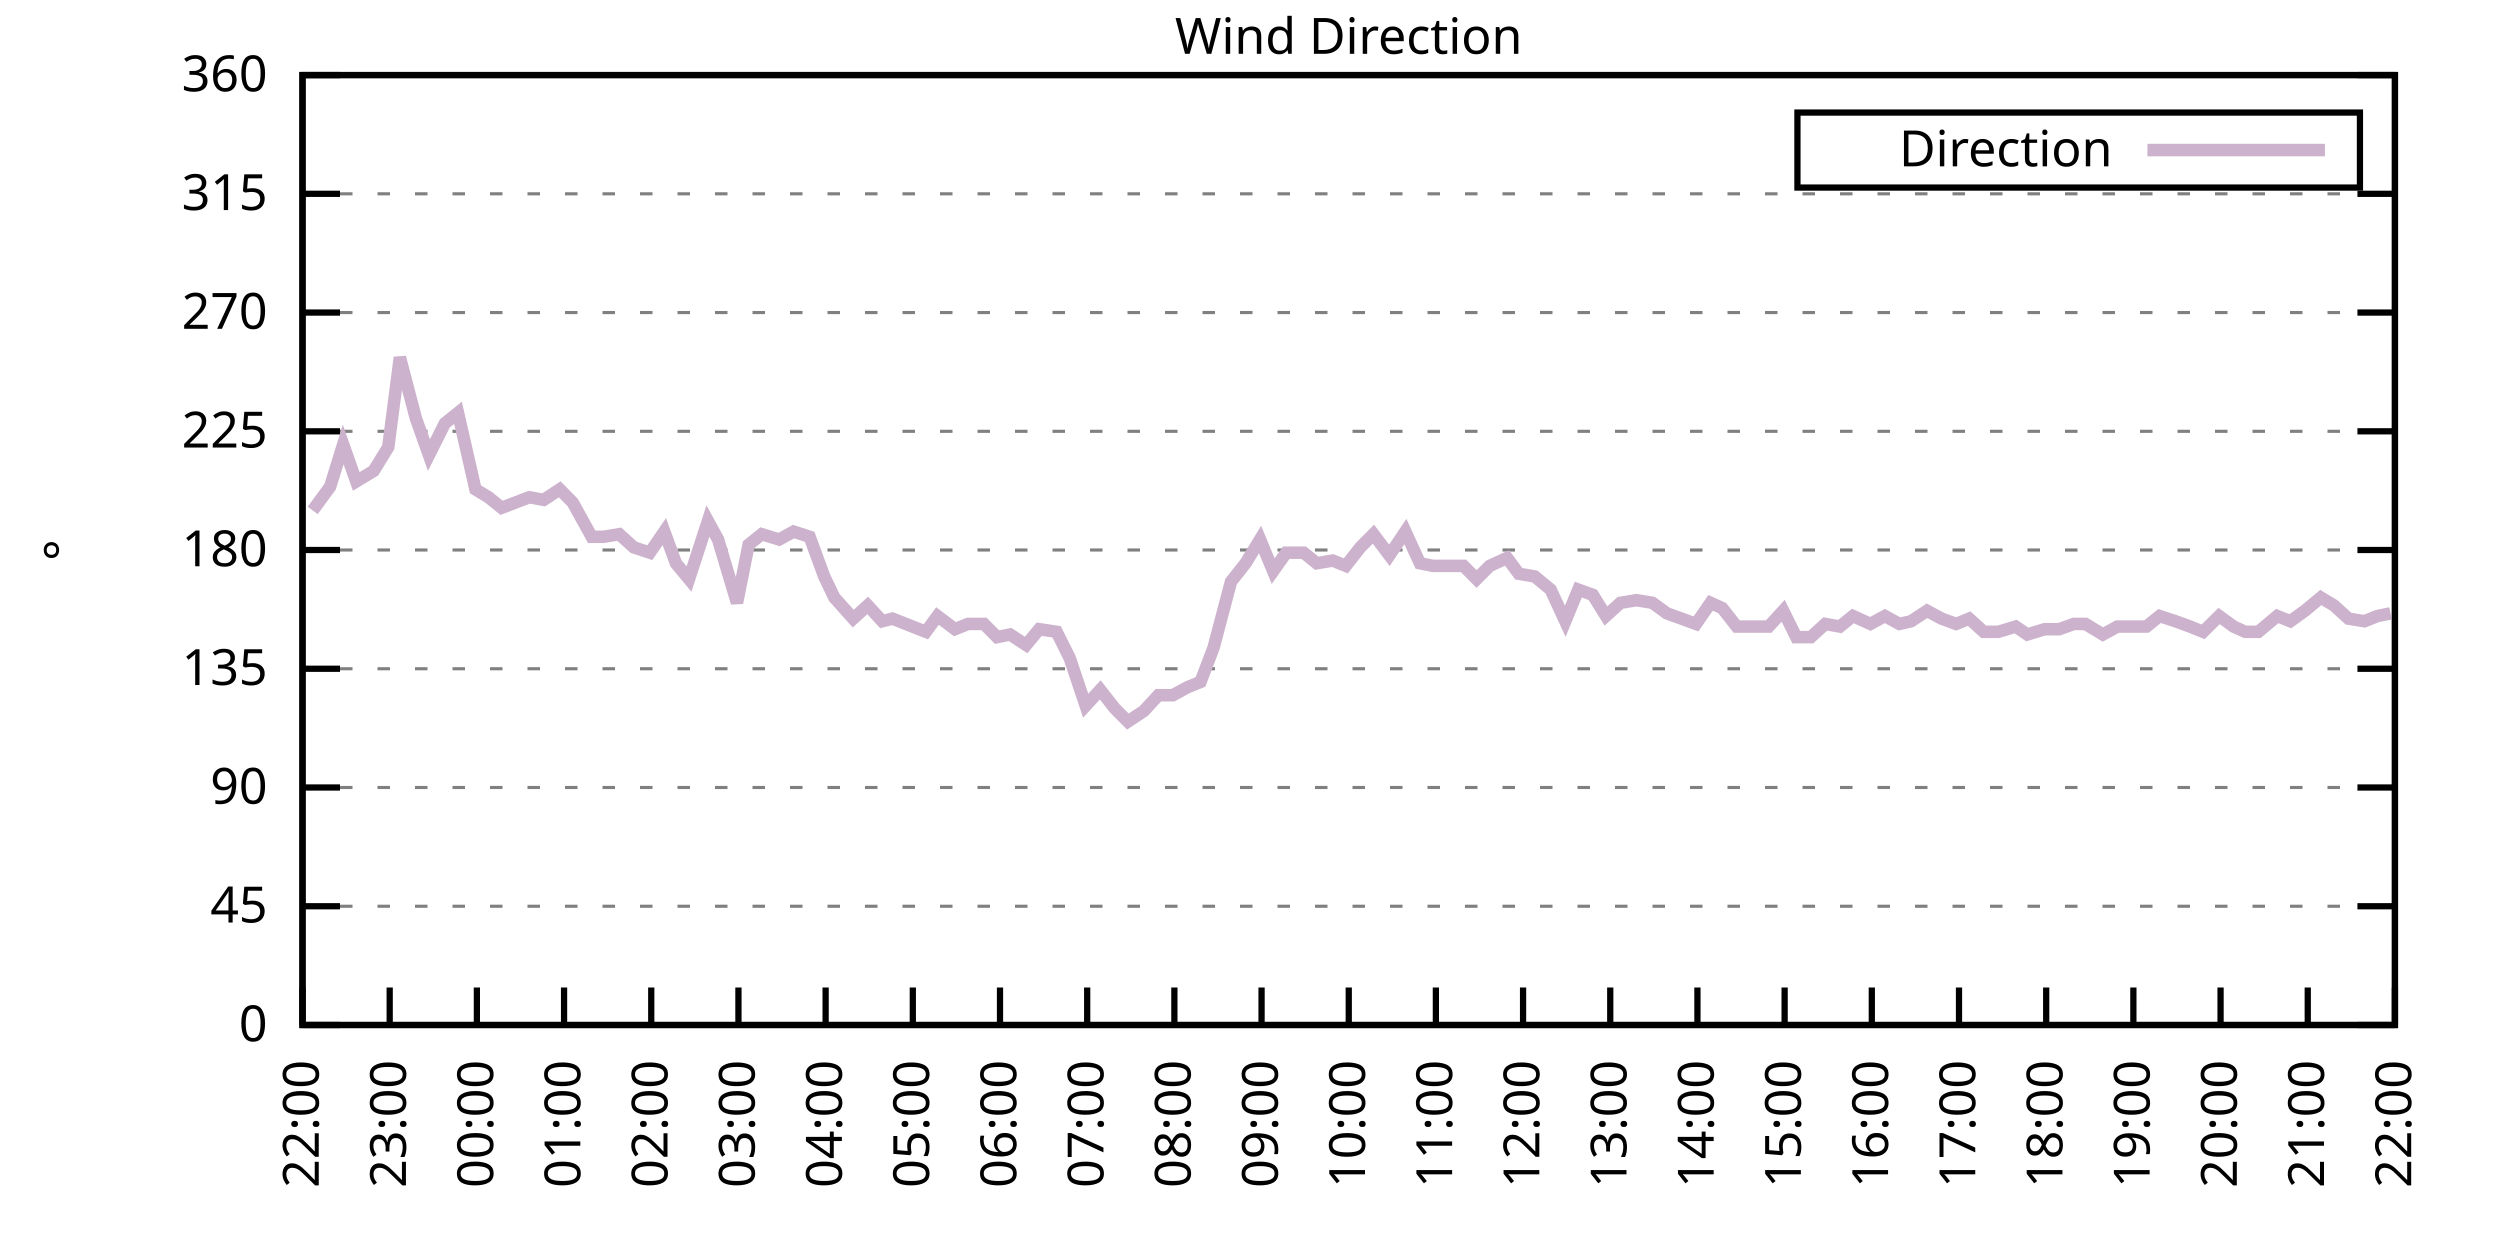
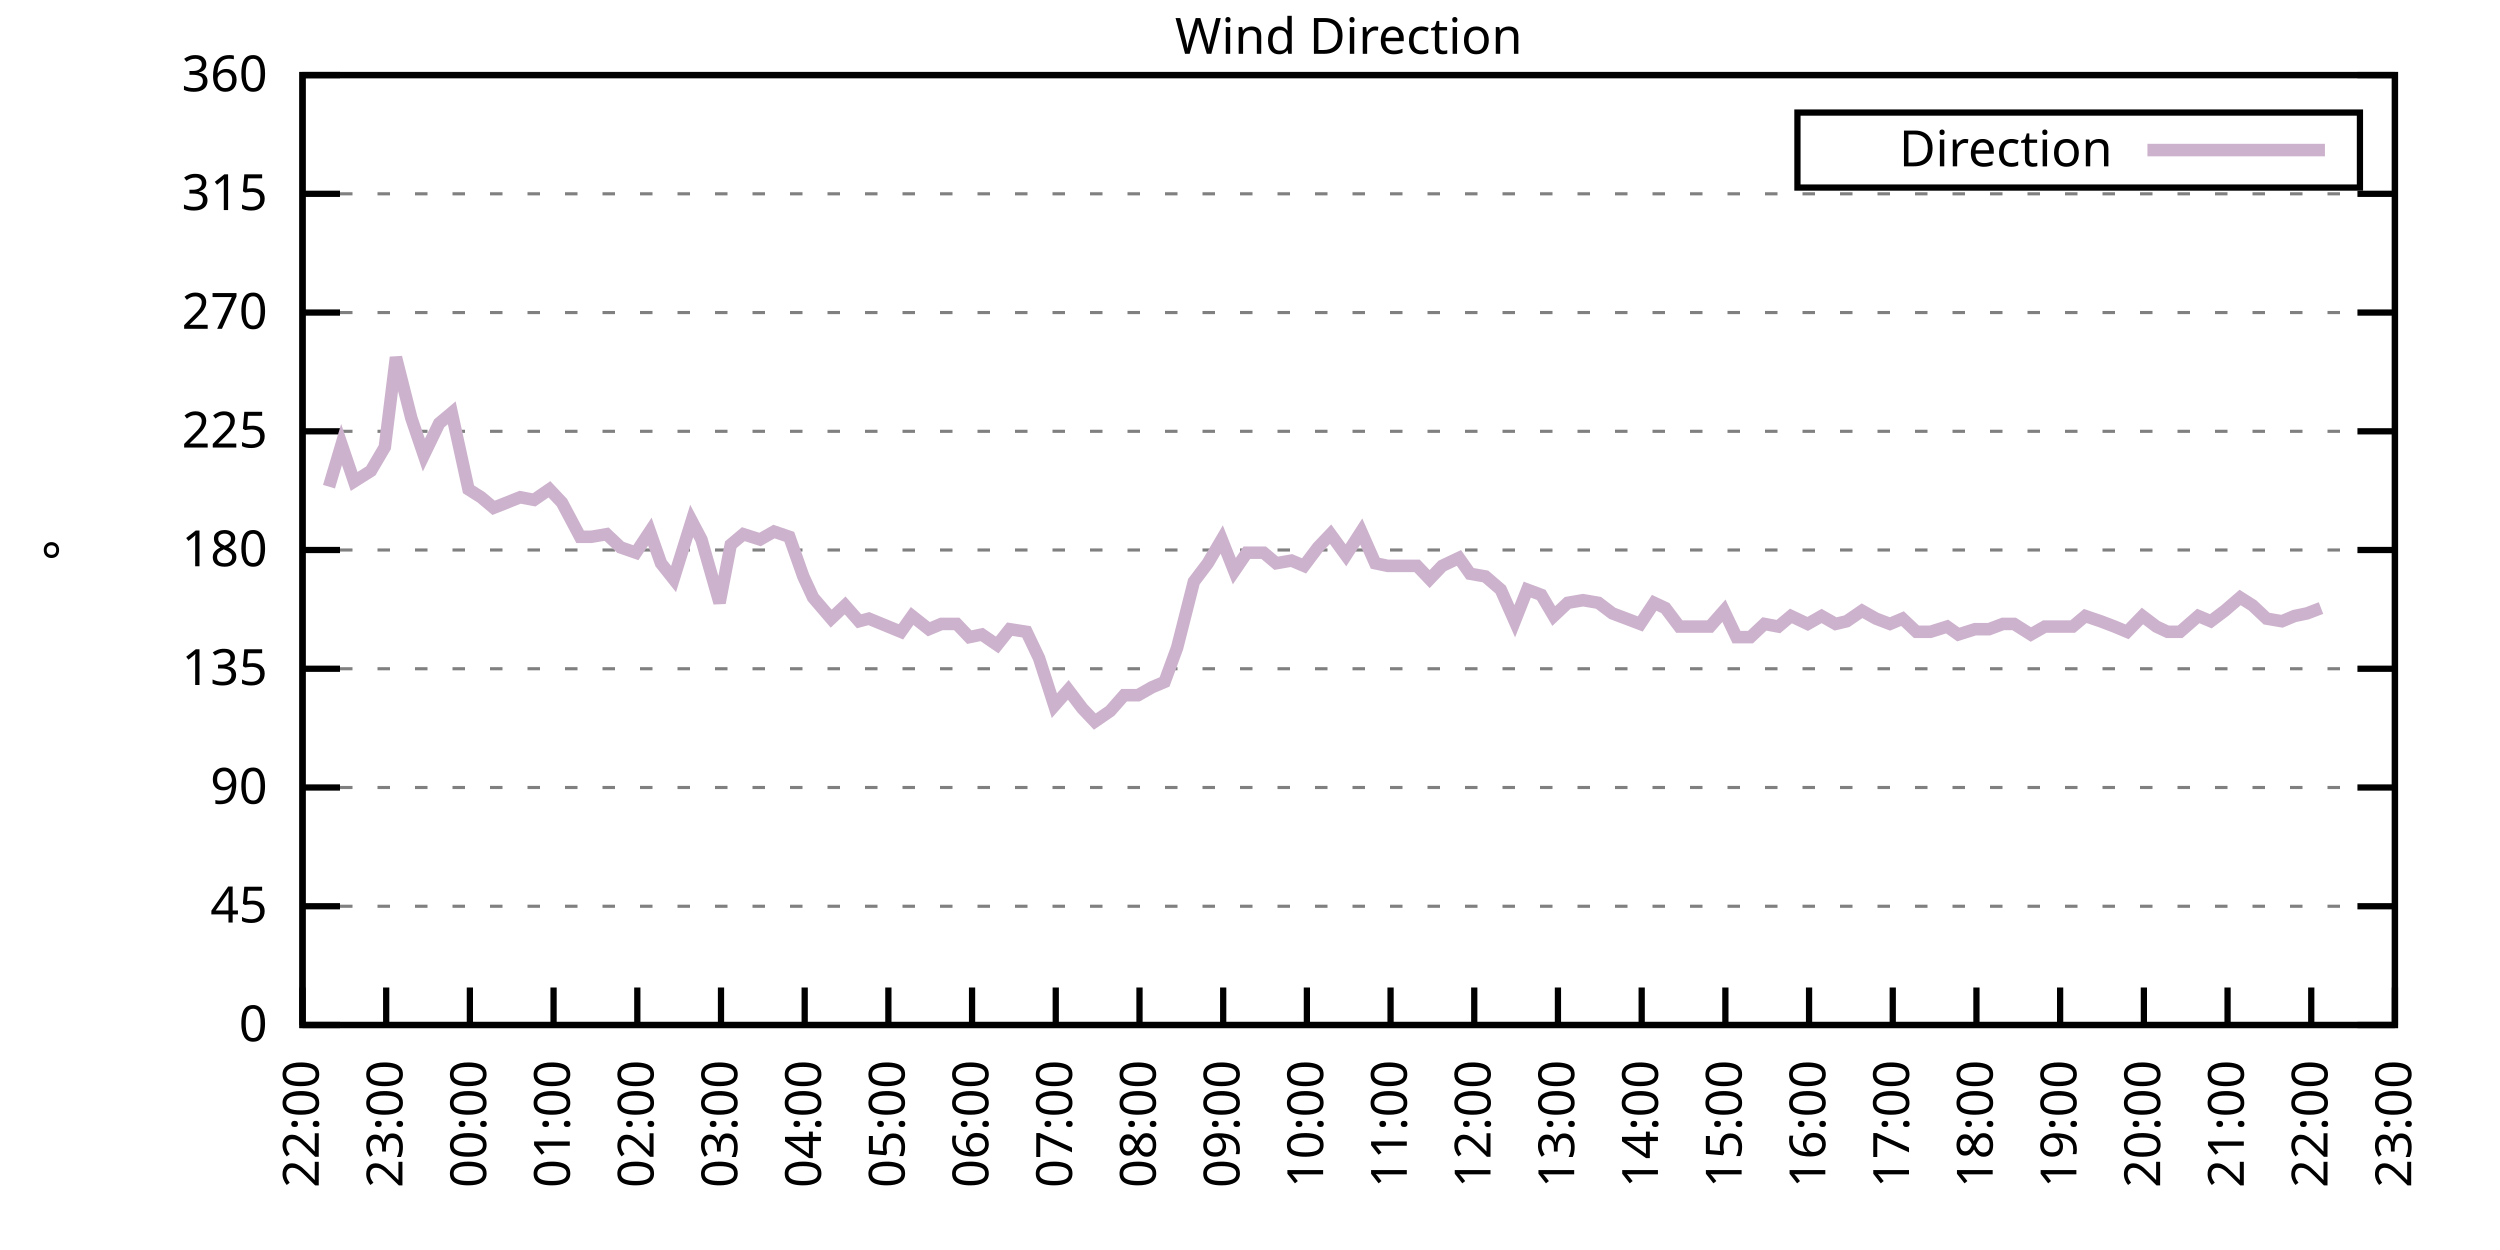
<svg xmlns="http://www.w3.org/2000/svg" xmlns:xlink="http://www.w3.org/1999/xlink" width="400" height="200" viewBox="0 0 400 200">
  <g id="gnuplot_canvas">
    <rect x="0" y="0" width="400" height="200" fill="none" />
    <defs>
      <circle id="gpDot" r="0.5" stroke-width="0.5" stroke="currentColor" />
      <path id="gpPt0" stroke-width="0.333" stroke="currentColor" d="M-1,0 h2 M0,-1 v2" />
      <path id="gpPt1" stroke-width="0.333" stroke="currentColor" d="M-1,-1 L1,1 M1,-1 L-1,1" />
      <path id="gpPt2" stroke-width="0.333" stroke="currentColor" d="M-1,0 L1,0 M0,-1 L0,1 M-1,-1 L1,1 M-1,1 L1,-1" />
      <rect id="gpPt3" stroke-width="0.333" stroke="currentColor" x="-1" y="-1" width="2" height="2" />
      <rect id="gpPt4" stroke-width="0.333" stroke="currentColor" fill="currentColor" x="-1" y="-1" width="2" height="2" />
      <circle id="gpPt5" stroke-width="0.333" stroke="currentColor" cx="0" cy="0" r="1" />
      <use xlink:href="#gpPt5" id="gpPt6" fill="currentColor" stroke="none" />
      <path id="gpPt7" stroke-width="0.333" stroke="currentColor" d="M0,-1.33 L-1.33,0.67 L1.33,0.67 z" />
      <use xlink:href="#gpPt7" id="gpPt8" fill="currentColor" stroke="none" />
      <use xlink:href="#gpPt7" id="gpPt9" stroke="currentColor" transform="rotate(180)" />
      <use xlink:href="#gpPt9" id="gpPt10" fill="currentColor" stroke="none" />
      <use xlink:href="#gpPt3" id="gpPt11" stroke="currentColor" transform="rotate(45)" />
      <use xlink:href="#gpPt11" id="gpPt12" fill="currentColor" stroke="none" />
      <path id="gpPt13" stroke-width="0.333" stroke="currentColor" d="M0,1.330 L1.265,0.411 L0.782,-1.067 L-0.782,-1.076 L-1.265,0.411 z" />
      <use xlink:href="#gpPt13" id="gpPt14" fill="currentColor" stroke="none" />
      <filter id="textbox" filterUnits="objectBoundingBox" x="0" y="0" height="1" width="1">
        <feFlood flood-color="white" flood-opacity="1" result="bgnd" />
        <feComposite in="SourceGraphic" in2="bgnd" operator="atop" />
      </filter>
      <filter id="greybox" filterUnits="objectBoundingBox" x="0" y="0" height="1" width="1">
        <feFlood flood-color="lightgrey" flood-opacity="1" result="grey" />
        <feComposite in="SourceGraphic" in2="grey" operator="atop" />
      </filter>
    </defs>
    <g fill="none" color="white" stroke="currentColor" stroke-width="1.00" stroke-linecap="butt" stroke-linejoin="miter">
</g>
    <g fill="none" color="black" stroke="currentColor" stroke-width="1.00" stroke-linecap="butt" stroke-linejoin="miter">
      <g stroke="none" shape-rendering="crispEdges">
        <polygon fill="rgb(255, 255, 255)" points="48.40,164.00 383.18,164.00 383.18,12.02 48.40,12.02 " />
      </g>
    </g>
    <g fill="none" color="black" stroke="currentColor" stroke-width="1.00" stroke-linecap="butt" stroke-linejoin="miter">
</g>
    <g fill="none" color="black" stroke="black" stroke-width="0.50" stroke-linecap="butt" stroke-linejoin="miter">
</g>
    <g fill="none" color="gray" stroke="currentColor" stroke-width="0.50" stroke-linecap="butt" stroke-linejoin="miter">
      <path stroke="gray" stroke-dasharray="2,4" class="gridline" d="M48.40,164.00 L383.19,164.00  " />
    </g>
    <g fill="none" color="gray" stroke="gray" stroke-width="1.00" stroke-linecap="butt" stroke-linejoin="miter">
</g>
    <g fill="none" color="black" stroke="currentColor" stroke-width="1.00" stroke-linecap="butt" stroke-linejoin="miter">
      <path stroke="black" d="M48.40,164.00 L54.40,164.00 M383.19,164.00 L377.19,164.00  " />
      <g transform="translate(42.80,166.60)" stroke="none" fill="black" font-family="Sans" font-size="8.00" text-anchor="end">
        <text>
          <tspan font-family="Sans"> 0</tspan>
        </text>
      </g>
    </g>
    <g fill="none" color="black" stroke="currentColor" stroke-width="1.00" stroke-linecap="butt" stroke-linejoin="miter">
</g>
    <g fill="none" color="black" stroke="black" stroke-width="0.50" stroke-linecap="butt" stroke-linejoin="miter">
</g>
    <g fill="none" color="gray" stroke="currentColor" stroke-width="0.50" stroke-linecap="butt" stroke-linejoin="miter">
      <path stroke="gray" stroke-dasharray="2,4" class="gridline" d="M48.40,145.00 L383.19,145.00  " />
    </g>
    <g fill="none" color="gray" stroke="gray" stroke-width="1.00" stroke-linecap="butt" stroke-linejoin="miter">
</g>
    <g fill="none" color="black" stroke="currentColor" stroke-width="1.00" stroke-linecap="butt" stroke-linejoin="miter">
      <path stroke="black" d="M48.40,145.00 L54.40,145.00 M383.19,145.00 L377.19,145.00  " />
      <g transform="translate(42.80,147.60)" stroke="none" fill="black" font-family="Sans" font-size="8.00" text-anchor="end">
        <text>
          <tspan font-family="Sans"> 45</tspan>
        </text>
      </g>
    </g>
    <g fill="none" color="black" stroke="currentColor" stroke-width="1.00" stroke-linecap="butt" stroke-linejoin="miter">
</g>
    <g fill="none" color="black" stroke="black" stroke-width="0.50" stroke-linecap="butt" stroke-linejoin="miter">
</g>
    <g fill="none" color="gray" stroke="currentColor" stroke-width="0.50" stroke-linecap="butt" stroke-linejoin="miter">
      <path stroke="gray" stroke-dasharray="2,4" class="gridline" d="M48.40,126.00 L383.19,126.00  " />
    </g>
    <g fill="none" color="gray" stroke="gray" stroke-width="1.00" stroke-linecap="butt" stroke-linejoin="miter">
</g>
    <g fill="none" color="black" stroke="currentColor" stroke-width="1.00" stroke-linecap="butt" stroke-linejoin="miter">
      <path stroke="black" d="M48.40,126.00 L54.40,126.00 M383.19,126.00 L377.19,126.00  " />
      <g transform="translate(42.80,128.60)" stroke="none" fill="black" font-family="Sans" font-size="8.00" text-anchor="end">
        <text>
          <tspan font-family="Sans"> 90</tspan>
        </text>
      </g>
    </g>
    <g fill="none" color="black" stroke="currentColor" stroke-width="1.00" stroke-linecap="butt" stroke-linejoin="miter">
</g>
    <g fill="none" color="black" stroke="black" stroke-width="0.50" stroke-linecap="butt" stroke-linejoin="miter">
</g>
    <g fill="none" color="gray" stroke="currentColor" stroke-width="0.50" stroke-linecap="butt" stroke-linejoin="miter">
      <path stroke="gray" stroke-dasharray="2,4" class="gridline" d="M48.40,107.00 L383.19,107.00  " />
    </g>
    <g fill="none" color="gray" stroke="gray" stroke-width="1.00" stroke-linecap="butt" stroke-linejoin="miter">
</g>
    <g fill="none" color="black" stroke="currentColor" stroke-width="1.00" stroke-linecap="butt" stroke-linejoin="miter">
      <path stroke="black" d="M48.40,107.00 L54.40,107.00 M383.19,107.00 L377.19,107.00  " />
      <g transform="translate(42.80,109.60)" stroke="none" fill="black" font-family="Sans" font-size="8.00" text-anchor="end">
        <text>
          <tspan font-family="Sans"> 135</tspan>
        </text>
      </g>
    </g>
    <g fill="none" color="black" stroke="currentColor" stroke-width="1.00" stroke-linecap="butt" stroke-linejoin="miter">
</g>
    <g fill="none" color="black" stroke="black" stroke-width="0.50" stroke-linecap="butt" stroke-linejoin="miter">
</g>
    <g fill="none" color="gray" stroke="currentColor" stroke-width="0.50" stroke-linecap="butt" stroke-linejoin="miter">
      <path stroke="gray" stroke-dasharray="2,4" class="gridline" d="M48.40,88.00 L383.19,88.00  " />
    </g>
    <g fill="none" color="gray" stroke="gray" stroke-width="1.00" stroke-linecap="butt" stroke-linejoin="miter">
</g>
    <g fill="none" color="black" stroke="currentColor" stroke-width="1.00" stroke-linecap="butt" stroke-linejoin="miter">
      <path stroke="black" d="M48.40,88.00 L54.40,88.00 M383.19,88.00 L377.19,88.00  " />
      <g transform="translate(42.80,90.60)" stroke="none" fill="black" font-family="Sans" font-size="8.00" text-anchor="end">
        <text>
          <tspan font-family="Sans"> 180</tspan>
        </text>
      </g>
    </g>
    <g fill="none" color="black" stroke="currentColor" stroke-width="1.00" stroke-linecap="butt" stroke-linejoin="miter">
</g>
    <g fill="none" color="black" stroke="black" stroke-width="0.50" stroke-linecap="butt" stroke-linejoin="miter">
</g>
    <g fill="none" color="gray" stroke="currentColor" stroke-width="0.50" stroke-linecap="butt" stroke-linejoin="miter">
      <path stroke="gray" stroke-dasharray="2,4" class="gridline" d="M48.40,69.01 L383.19,69.01  " />
    </g>
    <g fill="none" color="gray" stroke="gray" stroke-width="1.00" stroke-linecap="butt" stroke-linejoin="miter">
</g>
    <g fill="none" color="black" stroke="currentColor" stroke-width="1.00" stroke-linecap="butt" stroke-linejoin="miter">
      <path stroke="black" d="M48.40,69.01 L54.40,69.01 M383.19,69.01 L377.19,69.01  " />
      <g transform="translate(42.80,71.61)" stroke="none" fill="black" font-family="Sans" font-size="8.00" text-anchor="end">
        <text>
          <tspan font-family="Sans"> 225</tspan>
        </text>
      </g>
    </g>
    <g fill="none" color="black" stroke="currentColor" stroke-width="1.00" stroke-linecap="butt" stroke-linejoin="miter">
</g>
    <g fill="none" color="black" stroke="black" stroke-width="0.50" stroke-linecap="butt" stroke-linejoin="miter">
</g>
    <g fill="none" color="gray" stroke="currentColor" stroke-width="0.50" stroke-linecap="butt" stroke-linejoin="miter">
      <path stroke="gray" stroke-dasharray="2,4" class="gridline" d="M48.40,50.01 L383.19,50.01  " />
    </g>
    <g fill="none" color="gray" stroke="gray" stroke-width="1.00" stroke-linecap="butt" stroke-linejoin="miter">
</g>
    <g fill="none" color="black" stroke="currentColor" stroke-width="1.00" stroke-linecap="butt" stroke-linejoin="miter">
      <path stroke="black" d="M48.40,50.01 L54.40,50.01 M383.19,50.01 L377.19,50.01  " />
      <g transform="translate(42.80,52.61)" stroke="none" fill="black" font-family="Sans" font-size="8.00" text-anchor="end">
        <text>
          <tspan font-family="Sans"> 270</tspan>
        </text>
      </g>
    </g>
    <g fill="none" color="black" stroke="currentColor" stroke-width="1.00" stroke-linecap="butt" stroke-linejoin="miter">
</g>
    <g fill="none" color="black" stroke="black" stroke-width="0.50" stroke-linecap="butt" stroke-linejoin="miter">
</g>
    <g fill="none" color="gray" stroke="currentColor" stroke-width="0.50" stroke-linecap="butt" stroke-linejoin="miter">
      <path stroke="gray" stroke-dasharray="2,4" class="gridline" d="M48.40,31.01 L383.19,31.01  " />
    </g>
    <g fill="none" color="gray" stroke="gray" stroke-width="1.00" stroke-linecap="butt" stroke-linejoin="miter">
</g>
    <g fill="none" color="black" stroke="currentColor" stroke-width="1.00" stroke-linecap="butt" stroke-linejoin="miter">
      <path stroke="black" d="M48.40,31.01 L54.40,31.01 M383.19,31.01 L377.19,31.01  " />
      <g transform="translate(42.80,33.61)" stroke="none" fill="black" font-family="Sans" font-size="8.00" text-anchor="end">
        <text>
          <tspan font-family="Sans"> 315</tspan>
        </text>
      </g>
    </g>
    <g fill="none" color="black" stroke="currentColor" stroke-width="1.00" stroke-linecap="butt" stroke-linejoin="miter">
</g>
    <g fill="none" color="black" stroke="black" stroke-width="0.50" stroke-linecap="butt" stroke-linejoin="miter">
</g>
    <g fill="none" color="gray" stroke="currentColor" stroke-width="0.50" stroke-linecap="butt" stroke-linejoin="miter">
      <path stroke="gray" stroke-dasharray="2,4" class="gridline" d="M48.40,12.01 L383.19,12.01  " />
    </g>
    <g fill="none" color="gray" stroke="gray" stroke-width="1.00" stroke-linecap="butt" stroke-linejoin="miter">
</g>
    <g fill="none" color="black" stroke="currentColor" stroke-width="1.00" stroke-linecap="butt" stroke-linejoin="miter">
      <path stroke="black" d="M48.40,12.01 L54.40,12.01 M383.19,12.01 L377.19,12.01  " />
      <g transform="translate(42.80,14.61)" stroke="none" fill="black" font-family="Sans" font-size="8.00" text-anchor="end">
        <text>
          <tspan font-family="Sans"> 360</tspan>
        </text>
      </g>
    </g>
    <g fill="none" color="black" stroke="currentColor" stroke-width="1.00" stroke-linecap="butt" stroke-linejoin="miter">
      <path stroke="black" d="M48.40,164.00 L48.40,158.00  " />
      <g transform="translate(51.00,169.60) rotate(270.00)" stroke="none" fill="black" font-family="Sans" font-size="8.00" text-anchor="end">
        <text>
          <tspan font-family="Sans">22:00</tspan>
        </text>
      </g>
    </g>
    <g fill="none" color="black" stroke="currentColor" stroke-width="1.00" stroke-linecap="butt" stroke-linejoin="miter">
-       <path stroke="black" d="M62.35,164.00 L62.35,158.00  " />
-       <g transform="translate(64.95,169.60) rotate(270.00)" stroke="none" fill="black" font-family="Sans" font-size="8.00" text-anchor="end">
+       <path stroke="black" d="M61.79,164.00 L61.79,158.00  " />
+       <g transform="translate(64.39,169.60) rotate(270.00)" stroke="none" fill="black" font-family="Sans" font-size="8.00" text-anchor="end">
        <text>
          <tspan font-family="Sans">23:00</tspan>
        </text>
      </g>
    </g>
    <g fill="none" color="black" stroke="currentColor" stroke-width="1.00" stroke-linecap="butt" stroke-linejoin="miter">
-       <path stroke="black" d="M76.30,164.00 L76.30,158.00  " />
-       <g transform="translate(78.90,169.60) rotate(270.00)" stroke="none" fill="black" font-family="Sans" font-size="8.00" text-anchor="end">
+       <path stroke="black" d="M75.18,164.00 L75.18,158.00  " />
+       <g transform="translate(77.78,169.60) rotate(270.00)" stroke="none" fill="black" font-family="Sans" font-size="8.00" text-anchor="end">
        <text>
          <tspan font-family="Sans">00:00</tspan>
        </text>
      </g>
    </g>
    <g fill="none" color="black" stroke="currentColor" stroke-width="1.00" stroke-linecap="butt" stroke-linejoin="miter">
-       <path stroke="black" d="M90.25,164.00 L90.25,158.00  " />
-       <g transform="translate(92.85,169.60) rotate(270.00)" stroke="none" fill="black" font-family="Sans" font-size="8.00" text-anchor="end">
+       <path stroke="black" d="M88.57,164.00 L88.57,158.00  " />
+       <g transform="translate(91.17,169.60) rotate(270.00)" stroke="none" fill="black" font-family="Sans" font-size="8.00" text-anchor="end">
        <text>
          <tspan font-family="Sans">01:00</tspan>
        </text>
      </g>
    </g>
    <g fill="none" color="black" stroke="currentColor" stroke-width="1.00" stroke-linecap="butt" stroke-linejoin="miter">
-       <path stroke="black" d="M104.20,164.00 L104.20,158.00  " />
-       <g transform="translate(106.80,169.60) rotate(270.00)" stroke="none" fill="black" font-family="Sans" font-size="8.00" text-anchor="end">
+       <path stroke="black" d="M101.97,164.00 L101.97,158.00  " />
+       <g transform="translate(104.57,169.60) rotate(270.00)" stroke="none" fill="black" font-family="Sans" font-size="8.00" text-anchor="end">
        <text>
          <tspan font-family="Sans">02:00</tspan>
        </text>
      </g>
    </g>
    <g fill="none" color="black" stroke="currentColor" stroke-width="1.00" stroke-linecap="butt" stroke-linejoin="miter">
-       <path stroke="black" d="M118.15,164.00 L118.15,158.00  " />
-       <g transform="translate(120.75,169.60) rotate(270.00)" stroke="none" fill="black" font-family="Sans" font-size="8.00" text-anchor="end">
+       <path stroke="black" d="M115.36,164.00 L115.36,158.00  " />
+       <g transform="translate(117.96,169.60) rotate(270.00)" stroke="none" fill="black" font-family="Sans" font-size="8.00" text-anchor="end">
        <text>
          <tspan font-family="Sans">03:00</tspan>
        </text>
      </g>
    </g>
    <g fill="none" color="black" stroke="currentColor" stroke-width="1.00" stroke-linecap="butt" stroke-linejoin="miter">
-       <path stroke="black" d="M132.10,164.00 L132.10,158.00  " />
-       <g transform="translate(134.70,169.60) rotate(270.00)" stroke="none" fill="black" font-family="Sans" font-size="8.00" text-anchor="end">
+       <path stroke="black" d="M128.75,164.00 L128.75,158.00  " />
+       <g transform="translate(131.35,169.60) rotate(270.00)" stroke="none" fill="black" font-family="Sans" font-size="8.00" text-anchor="end">
        <text>
          <tspan font-family="Sans">04:00</tspan>
        </text>
      </g>
    </g>
    <g fill="none" color="black" stroke="currentColor" stroke-width="1.00" stroke-linecap="butt" stroke-linejoin="miter">
-       <path stroke="black" d="M146.05,164.00 L146.05,158.00  " />
-       <g transform="translate(148.65,169.60) rotate(270.00)" stroke="none" fill="black" font-family="Sans" font-size="8.00" text-anchor="end">
+       <path stroke="black" d="M142.14,164.00 L142.14,158.00  " />
+       <g transform="translate(144.74,169.60) rotate(270.00)" stroke="none" fill="black" font-family="Sans" font-size="8.00" text-anchor="end">
        <text>
          <tspan font-family="Sans">05:00</tspan>
        </text>
      </g>
    </g>
    <g fill="none" color="black" stroke="currentColor" stroke-width="1.00" stroke-linecap="butt" stroke-linejoin="miter">
-       <path stroke="black" d="M160.00,164.00 L160.00,158.00  " />
-       <g transform="translate(162.60,169.60) rotate(270.00)" stroke="none" fill="black" font-family="Sans" font-size="8.00" text-anchor="end">
+       <path stroke="black" d="M155.53,164.00 L155.53,158.00  " />
+       <g transform="translate(158.13,169.60) rotate(270.00)" stroke="none" fill="black" font-family="Sans" font-size="8.00" text-anchor="end">
        <text>
          <tspan font-family="Sans">06:00</tspan>
        </text>
      </g>
    </g>
    <g fill="none" color="black" stroke="currentColor" stroke-width="1.00" stroke-linecap="butt" stroke-linejoin="miter">
-       <path stroke="black" d="M173.95,164.00 L173.95,158.00  " />
-       <g transform="translate(176.55,169.60) rotate(270.00)" stroke="none" fill="black" font-family="Sans" font-size="8.00" text-anchor="end">
+       <path stroke="black" d="M168.92,164.00 L168.92,158.00  " />
+       <g transform="translate(171.52,169.60) rotate(270.00)" stroke="none" fill="black" font-family="Sans" font-size="8.00" text-anchor="end">
        <text>
          <tspan font-family="Sans">07:00</tspan>
        </text>
      </g>
    </g>
    <g fill="none" color="black" stroke="currentColor" stroke-width="1.00" stroke-linecap="butt" stroke-linejoin="miter">
-       <path stroke="black" d="M187.90,164.00 L187.90,158.00  " />
-       <g transform="translate(190.50,169.60) rotate(270.00)" stroke="none" fill="black" font-family="Sans" font-size="8.00" text-anchor="end">
+       <path stroke="black" d="M182.32,164.00 L182.32,158.00  " />
+       <g transform="translate(184.92,169.60) rotate(270.00)" stroke="none" fill="black" font-family="Sans" font-size="8.00" text-anchor="end">
        <text>
          <tspan font-family="Sans">08:00</tspan>
        </text>
      </g>
    </g>
    <g fill="none" color="black" stroke="currentColor" stroke-width="1.00" stroke-linecap="butt" stroke-linejoin="miter">
-       <path stroke="black" d="M201.85,164.00 L201.85,158.00  " />
-       <g transform="translate(204.45,169.60) rotate(270.00)" stroke="none" fill="black" font-family="Sans" font-size="8.00" text-anchor="end">
+       <path stroke="black" d="M195.71,164.00 L195.71,158.00  " />
+       <g transform="translate(198.31,169.60) rotate(270.00)" stroke="none" fill="black" font-family="Sans" font-size="8.00" text-anchor="end">
        <text>
          <tspan font-family="Sans">09:00</tspan>
        </text>
      </g>
    </g>
    <g fill="none" color="black" stroke="currentColor" stroke-width="1.00" stroke-linecap="butt" stroke-linejoin="miter">
-       <path stroke="black" d="M215.80,164.00 L215.80,158.00  " />
-       <g transform="translate(218.40,169.60) rotate(270.00)" stroke="none" fill="black" font-family="Sans" font-size="8.00" text-anchor="end">
+       <path stroke="black" d="M209.10,164.00 L209.10,158.00  " />
+       <g transform="translate(211.70,169.60) rotate(270.00)" stroke="none" fill="black" font-family="Sans" font-size="8.00" text-anchor="end">
        <text>
          <tspan font-family="Sans">10:00</tspan>
        </text>
      </g>
    </g>
    <g fill="none" color="black" stroke="currentColor" stroke-width="1.00" stroke-linecap="butt" stroke-linejoin="miter">
-       <path stroke="black" d="M229.74,164.00 L229.74,158.00  " />
-       <g transform="translate(232.34,169.60) rotate(270.00)" stroke="none" fill="black" font-family="Sans" font-size="8.00" text-anchor="end">
+       <path stroke="black" d="M222.49,164.00 L222.49,158.00  " />
+       <g transform="translate(225.09,169.60) rotate(270.00)" stroke="none" fill="black" font-family="Sans" font-size="8.00" text-anchor="end">
        <text>
          <tspan font-family="Sans">11:00</tspan>
        </text>
      </g>
    </g>
    <g fill="none" color="black" stroke="currentColor" stroke-width="1.00" stroke-linecap="butt" stroke-linejoin="miter">
-       <path stroke="black" d="M243.69,164.00 L243.69,158.00  " />
-       <g transform="translate(246.29,169.60) rotate(270.00)" stroke="none" fill="black" font-family="Sans" font-size="8.00" text-anchor="end">
+       <path stroke="black" d="M235.88,164.00 L235.88,158.00  " />
+       <g transform="translate(238.48,169.60) rotate(270.00)" stroke="none" fill="black" font-family="Sans" font-size="8.00" text-anchor="end">
        <text>
          <tspan font-family="Sans">12:00</tspan>
        </text>
      </g>
    </g>
    <g fill="none" color="black" stroke="currentColor" stroke-width="1.00" stroke-linecap="butt" stroke-linejoin="miter">
-       <path stroke="black" d="M257.64,164.00 L257.64,158.00  " />
-       <g transform="translate(260.24,169.60) rotate(270.00)" stroke="none" fill="black" font-family="Sans" font-size="8.00" text-anchor="end">
+       <path stroke="black" d="M249.27,164.00 L249.27,158.00  " />
+       <g transform="translate(251.87,169.60) rotate(270.00)" stroke="none" fill="black" font-family="Sans" font-size="8.00" text-anchor="end">
        <text>
          <tspan font-family="Sans">13:00</tspan>
        </text>
      </g>
    </g>
    <g fill="none" color="black" stroke="currentColor" stroke-width="1.00" stroke-linecap="butt" stroke-linejoin="miter">
-       <path stroke="black" d="M271.59,164.00 L271.59,158.00  " />
-       <g transform="translate(274.19,169.60) rotate(270.00)" stroke="none" fill="black" font-family="Sans" font-size="8.00" text-anchor="end">
+       <path stroke="black" d="M262.67,164.00 L262.67,158.00  " />
+       <g transform="translate(265.27,169.60) rotate(270.00)" stroke="none" fill="black" font-family="Sans" font-size="8.00" text-anchor="end">
        <text>
          <tspan font-family="Sans">14:00</tspan>
        </text>
      </g>
    </g>
    <g fill="none" color="black" stroke="currentColor" stroke-width="1.00" stroke-linecap="butt" stroke-linejoin="miter">
-       <path stroke="black" d="M285.54,164.00 L285.54,158.00  " />
-       <g transform="translate(288.14,169.60) rotate(270.00)" stroke="none" fill="black" font-family="Sans" font-size="8.00" text-anchor="end">
+       <path stroke="black" d="M276.06,164.00 L276.06,158.00  " />
+       <g transform="translate(278.66,169.60) rotate(270.00)" stroke="none" fill="black" font-family="Sans" font-size="8.00" text-anchor="end">
        <text>
          <tspan font-family="Sans">15:00</tspan>
        </text>
      </g>
    </g>
    <g fill="none" color="black" stroke="currentColor" stroke-width="1.00" stroke-linecap="butt" stroke-linejoin="miter">
-       <path stroke="black" d="M299.49,164.00 L299.49,158.00  " />
-       <g transform="translate(302.09,169.60) rotate(270.00)" stroke="none" fill="black" font-family="Sans" font-size="8.00" text-anchor="end">
+       <path stroke="black" d="M289.45,164.00 L289.45,158.00  " />
+       <g transform="translate(292.05,169.60) rotate(270.00)" stroke="none" fill="black" font-family="Sans" font-size="8.00" text-anchor="end">
        <text>
          <tspan font-family="Sans">16:00</tspan>
        </text>
      </g>
    </g>
    <g fill="none" color="black" stroke="currentColor" stroke-width="1.00" stroke-linecap="butt" stroke-linejoin="miter">
-       <path stroke="black" d="M313.44,164.00 L313.44,158.00  " />
-       <g transform="translate(316.04,169.60) rotate(270.00)" stroke="none" fill="black" font-family="Sans" font-size="8.00" text-anchor="end">
+       <path stroke="black" d="M302.84,164.00 L302.84,158.00  " />
+       <g transform="translate(305.44,169.60) rotate(270.00)" stroke="none" fill="black" font-family="Sans" font-size="8.00" text-anchor="end">
        <text>
          <tspan font-family="Sans">17:00</tspan>
        </text>
      </g>
    </g>
    <g fill="none" color="black" stroke="currentColor" stroke-width="1.00" stroke-linecap="butt" stroke-linejoin="miter">
-       <path stroke="black" d="M327.39,164.00 L327.39,158.00  " />
-       <g transform="translate(329.99,169.60) rotate(270.00)" stroke="none" fill="black" font-family="Sans" font-size="8.00" text-anchor="end">
+       <path stroke="black" d="M316.23,164.00 L316.23,158.00  " />
+       <g transform="translate(318.83,169.60) rotate(270.00)" stroke="none" fill="black" font-family="Sans" font-size="8.00" text-anchor="end">
        <text>
          <tspan font-family="Sans">18:00</tspan>
        </text>
      </g>
    </g>
    <g fill="none" color="black" stroke="currentColor" stroke-width="1.00" stroke-linecap="butt" stroke-linejoin="miter">
-       <path stroke="black" d="M341.34,164.00 L341.34,158.00  " />
-       <g transform="translate(343.94,169.60) rotate(270.00)" stroke="none" fill="black" font-family="Sans" font-size="8.00" text-anchor="end">
+       <path stroke="black" d="M329.62,164.00 L329.62,158.00  " />
+       <g transform="translate(332.22,169.60) rotate(270.00)" stroke="none" fill="black" font-family="Sans" font-size="8.00" text-anchor="end">
        <text>
          <tspan font-family="Sans">19:00</tspan>
        </text>
      </g>
    </g>
    <g fill="none" color="black" stroke="currentColor" stroke-width="1.00" stroke-linecap="butt" stroke-linejoin="miter">
-       <path stroke="black" d="M355.29,164.00 L355.29,158.00  " />
-       <g transform="translate(357.89,169.60) rotate(270.00)" stroke="none" fill="black" font-family="Sans" font-size="8.00" text-anchor="end">
+       <path stroke="black" d="M343.02,164.00 L343.02,158.00  " />
+       <g transform="translate(345.62,169.60) rotate(270.00)" stroke="none" fill="black" font-family="Sans" font-size="8.00" text-anchor="end">
        <text>
          <tspan font-family="Sans">20:00</tspan>
        </text>
      </g>
    </g>
    <g fill="none" color="black" stroke="currentColor" stroke-width="1.00" stroke-linecap="butt" stroke-linejoin="miter">
-       <path stroke="black" d="M369.24,164.00 L369.24,158.00  " />
-       <g transform="translate(371.84,169.60) rotate(270.00)" stroke="none" fill="black" font-family="Sans" font-size="8.00" text-anchor="end">
+       <path stroke="black" d="M356.41,164.00 L356.41,158.00  " />
+       <g transform="translate(359.01,169.60) rotate(270.00)" stroke="none" fill="black" font-family="Sans" font-size="8.00" text-anchor="end">
        <text>
          <tspan font-family="Sans">21:00</tspan>
+         </text>
+       </g>
+     </g>
+     <g fill="none" color="black" stroke="currentColor" stroke-width="1.00" stroke-linecap="butt" stroke-linejoin="miter">
+       <path stroke="black" d="M369.80,164.00 L369.80,158.00  " />
+       <g transform="translate(372.40,169.60) rotate(270.00)" stroke="none" fill="black" font-family="Sans" font-size="8.00" text-anchor="end">
+         <text>
+           <tspan font-family="Sans">22:00</tspan>
        </text>
      </g>
    </g>
    <g fill="none" color="black" stroke="currentColor" stroke-width="1.00" stroke-linecap="butt" stroke-linejoin="miter">
      <path stroke="black" d="M383.19,164.00 L383.19,158.00  " />
      <g transform="translate(385.79,169.60) rotate(270.00)" stroke="none" fill="black" font-family="Sans" font-size="8.00" text-anchor="end">
        <text>
-           <tspan font-family="Sans">22:00</tspan>
+           <tspan font-family="Sans">23:00</tspan>
        </text>
      </g>
    </g>
    <g fill="none" color="black" stroke="currentColor" stroke-width="1.00" stroke-linecap="butt" stroke-linejoin="miter">
</g>
    <g fill="none" color="black" stroke="currentColor" stroke-width="1.00" stroke-linecap="butt" stroke-linejoin="miter">
      <path stroke="black" d="M48.40,12.01 L48.40,164.00 L383.19,164.00 L383.19,12.01 L48.40,12.01 Z  " />
    </g>
    <g fill="none" color="black" stroke="currentColor" stroke-width="1.00" stroke-linecap="butt" stroke-linejoin="miter">
</g>
    <g fill="none" color="black" stroke="currentColor" stroke-width="1.00" stroke-linecap="butt" stroke-linejoin="miter">
      <path stroke="black" d="M287.59,30.01 L287.59,18.01 L377.59,18.01 L377.59,30.01 L287.59,30.01 Z  " />
    </g>
    <g id="Wind_direction_plot_1">
      <g fill="none" color="white" stroke="black" stroke-width="2.00" stroke-linecap="butt" stroke-linejoin="miter">
</g>
      <g fill="none" color="black" stroke="currentColor" stroke-width="2.00" stroke-linecap="butt" stroke-linejoin="miter">
        <g transform="translate(337.99,26.61)" stroke="none" fill="black" font-family="Sans" font-size="8.00" text-anchor="end">
          <text>
            <tspan font-family="Sans">Direction</tspan>
          </text>
        </g>
      </g>
      <g fill="none" color="black" stroke="currentColor" stroke-width="2.00" stroke-linecap="butt" stroke-linejoin="miter">
-         <path stroke="rgb(204, 178, 204)" d="M343.59,24.01 L371.99,24.01 M50.03,81.67 L52.82,77.87 L54.91,71.12 L57.00,77.03 L59.79,75.34 L62.12,71.54   L63.98,57.18 L66.53,66.90 L68.63,72.81 L71.18,67.74 L73.28,66.05 L76.07,78.29 L78.16,79.56 L80.25,81.25   L84.67,79.56 L86.99,79.98 L89.55,78.29 L91.64,80.41 L94.67,85.89 L96.53,85.89 L99.08,85.47 L101.41,87.58   L103.97,88.43 L106.29,85.05 L108.15,90.12 L110.24,92.65 L113.27,83.36 L114.89,86.32 L117.92,96.45 L119.78,87.16   L121.87,85.47 L124.66,86.32 L126.98,85.05 L129.54,85.89 L131.87,92.23 L133.49,95.60 L136.51,98.98 L138.84,96.87   L141.16,99.40 L142.79,98.98 L148.14,101.09 L150.00,98.56 L152.79,100.67 L154.88,99.83 L157.44,99.83 L159.53,101.94   L161.62,101.52 L164.18,103.20 L166.27,100.67 L169.06,101.09 L171.16,105.31 L173.71,112.91 L176.04,110.38 L178.36,113.34   L180.46,115.45 L183.01,113.76 L185.34,111.23 L187.66,111.23 L189.99,109.96 L192.08,109.11 L194.17,103.63 L196.96,93.07   L199.29,90.12 L201.61,86.32 L203.71,91.38 L205.80,88.43 L208.59,88.43 L210.68,90.12 L213.24,89.69 L215.33,90.54   L217.65,87.58 L219.75,85.47 L222.30,88.85 L224.86,85.05 L227.19,90.12 L229.28,90.54 L231.37,90.54 L234.16,90.54   L236.25,92.65 L238.35,90.54 L241.14,89.27 L243.00,91.80 L245.55,92.23 L248.11,94.34 L250.44,99.40 L252.53,94.34   L254.85,95.18 L256.95,98.56 L259.27,96.45 L261.83,96.03 L264.39,96.45 L266.71,98.14 L269.04,98.98 L271.36,99.83   L273.69,96.45 L275.55,97.29 L277.87,100.25 L280.43,100.25 L282.99,100.25 L285.31,97.72 L287.40,101.94 L289.73,101.94   L292.05,99.83 L294.38,100.25 L296.47,98.56 L299.26,99.83 L301.58,98.56 L303.91,99.83 L305.77,99.40 L308.33,97.72   L310.65,98.98 L312.98,99.83 L315.07,98.98 L317.39,101.09 L319.72,101.09 L322.51,100.25 L324.37,101.52 L327.16,100.67   L329.48,100.67 L331.81,99.83 L333.67,99.83 L336.46,101.52 L338.78,100.25 L340.88,100.25 L343.43,100.25 L345.53,98.56   L348.08,99.40 L350.41,100.25 L352.50,101.09 L355.06,98.56 L357.38,100.25 L359.24,101.09 L361.34,101.09 L364.36,98.56   L366.45,99.40 L368.78,97.72 L371.33,95.60 L373.43,96.87 L375.75,98.98 L378.31,99.40 L380.40,98.56 L382.49,98.14    " />
+         <path stroke="rgb(204, 178, 204)" d="M343.59,24.01 L371.99,24.01 M52.64,77.87 L54.65,71.12 L56.66,77.03 L59.34,75.34 L61.57,71.54 L63.35,57.18   L65.81,66.90 L67.82,72.81 L70.27,67.74 L72.28,66.05 L74.96,78.29 L76.97,79.56 L78.98,81.25 L83.22,79.56   L85.45,79.98 L87.91,78.29 L89.91,80.41 L92.82,85.89 L94.60,85.89 L97.06,85.47 L99.29,87.58 L101.74,88.43   L103.98,85.05 L105.76,90.12 L107.77,92.65 L110.67,83.36 L112.23,86.32 L115.13,96.45 L116.92,87.16 L118.93,85.47   L121.61,86.32 L123.84,85.05 L126.29,85.89 L128.53,92.23 L130.09,95.60 L132.99,98.98 L135.22,96.87 L137.45,99.40   L139.02,98.98 L144.15,101.09 L145.94,98.56 L148.61,100.67 L150.62,99.83 L153.08,99.83 L155.09,101.94 L157.10,101.52   L159.55,103.20 L161.56,100.67 L164.24,101.09 L166.25,105.31 L168.70,112.91 L170.93,110.38 L173.17,113.34 L175.17,115.45   L177.63,113.76 L179.86,111.23 L182.09,111.23 L184.32,109.96 L186.33,109.11 L188.34,103.63 L191.02,93.07 L193.25,90.12   L195.48,86.32 L197.49,91.38 L199.50,88.43 L202.18,88.43 L204.19,90.12 L206.64,89.69 L208.65,90.54 L210.88,87.58   L212.89,85.47 L215.35,88.85 L217.80,85.05 L220.04,90.12 L222.04,90.54 L224.05,90.54 L226.73,90.54 L228.74,92.65   L230.75,90.54 L233.43,89.27 L235.21,91.80 L237.67,92.23 L240.12,94.34 L242.36,99.40 L244.36,94.34 L246.60,95.18   L248.60,98.56 L250.84,96.45 L253.29,96.03 L255.75,96.45 L257.98,98.14 L260.21,98.98 L262.44,99.83 L264.67,96.45   L266.46,97.29 L268.69,100.25 L271.15,100.25 L273.60,100.25 L275.83,97.72 L277.84,101.94 L280.07,101.94 L282.31,99.83   L284.54,100.25 L286.55,98.56 L289.23,99.83 L291.46,98.56 L293.69,99.83 L295.48,99.40 L297.93,97.72 L300.16,98.98   L302.39,99.83 L304.40,98.98 L306.63,101.09 L308.87,101.09 L311.54,100.25 L313.33,101.52 L316.01,100.67 L318.24,100.67   L320.47,99.83 L322.26,99.83 L324.94,101.52 L327.17,100.25 L329.18,100.25 L331.63,100.25 L333.64,98.56 L336.10,99.40   L338.33,100.25 L340.34,101.09 L342.79,98.56 L345.02,100.25 L346.81,101.09 L348.82,101.09 L351.72,98.56 L353.73,99.40   L355.96,97.72 L358.42,95.60 L360.42,96.87 L362.66,98.98 L365.11,99.40 L367.12,98.56 L369.13,98.14 L371.36,97.29    " />
      </g>
    </g>
    <g fill="none" color="black" stroke="currentColor" stroke-width="2.00" stroke-linecap="butt" stroke-linejoin="miter">
</g>
    <g fill="none" color="black" stroke="black" stroke-width="1.00" stroke-linecap="butt" stroke-linejoin="miter">
</g>
    <g fill="none" color="black" stroke="currentColor" stroke-width="1.00" stroke-linecap="butt" stroke-linejoin="miter">
      <path stroke="black" d="M48.40,12.01 L48.40,164.00 L383.19,164.00 L383.19,12.01 L48.40,12.01 Z  " />
      <g transform="translate(12.80,88.01) rotate(270.00)" stroke="none" fill="black" font-family="Sans" font-size="8.00" text-anchor="middle">
        <text>
          <tspan font-family="Sans">°</tspan>
        </text>
      </g>
    </g>
    <g fill="none" color="black" stroke="currentColor" stroke-width="1.00" stroke-linecap="butt" stroke-linejoin="miter">
</g>
    <g fill="none" color="black" stroke="currentColor" stroke-width="1.00" stroke-linecap="butt" stroke-linejoin="miter">
      <g transform="translate(215.79,8.61)" stroke="none" fill="black" font-family="Sans" font-size="8.00" text-anchor="middle">
        <text>
          <tspan font-family="Sans">Wind Direction</tspan>
        </text>
      </g>
    </g>
    <g fill="none" color="black" stroke="currentColor" stroke-width="1.00" stroke-linecap="butt" stroke-linejoin="miter">
</g>
  </g>
</svg>
